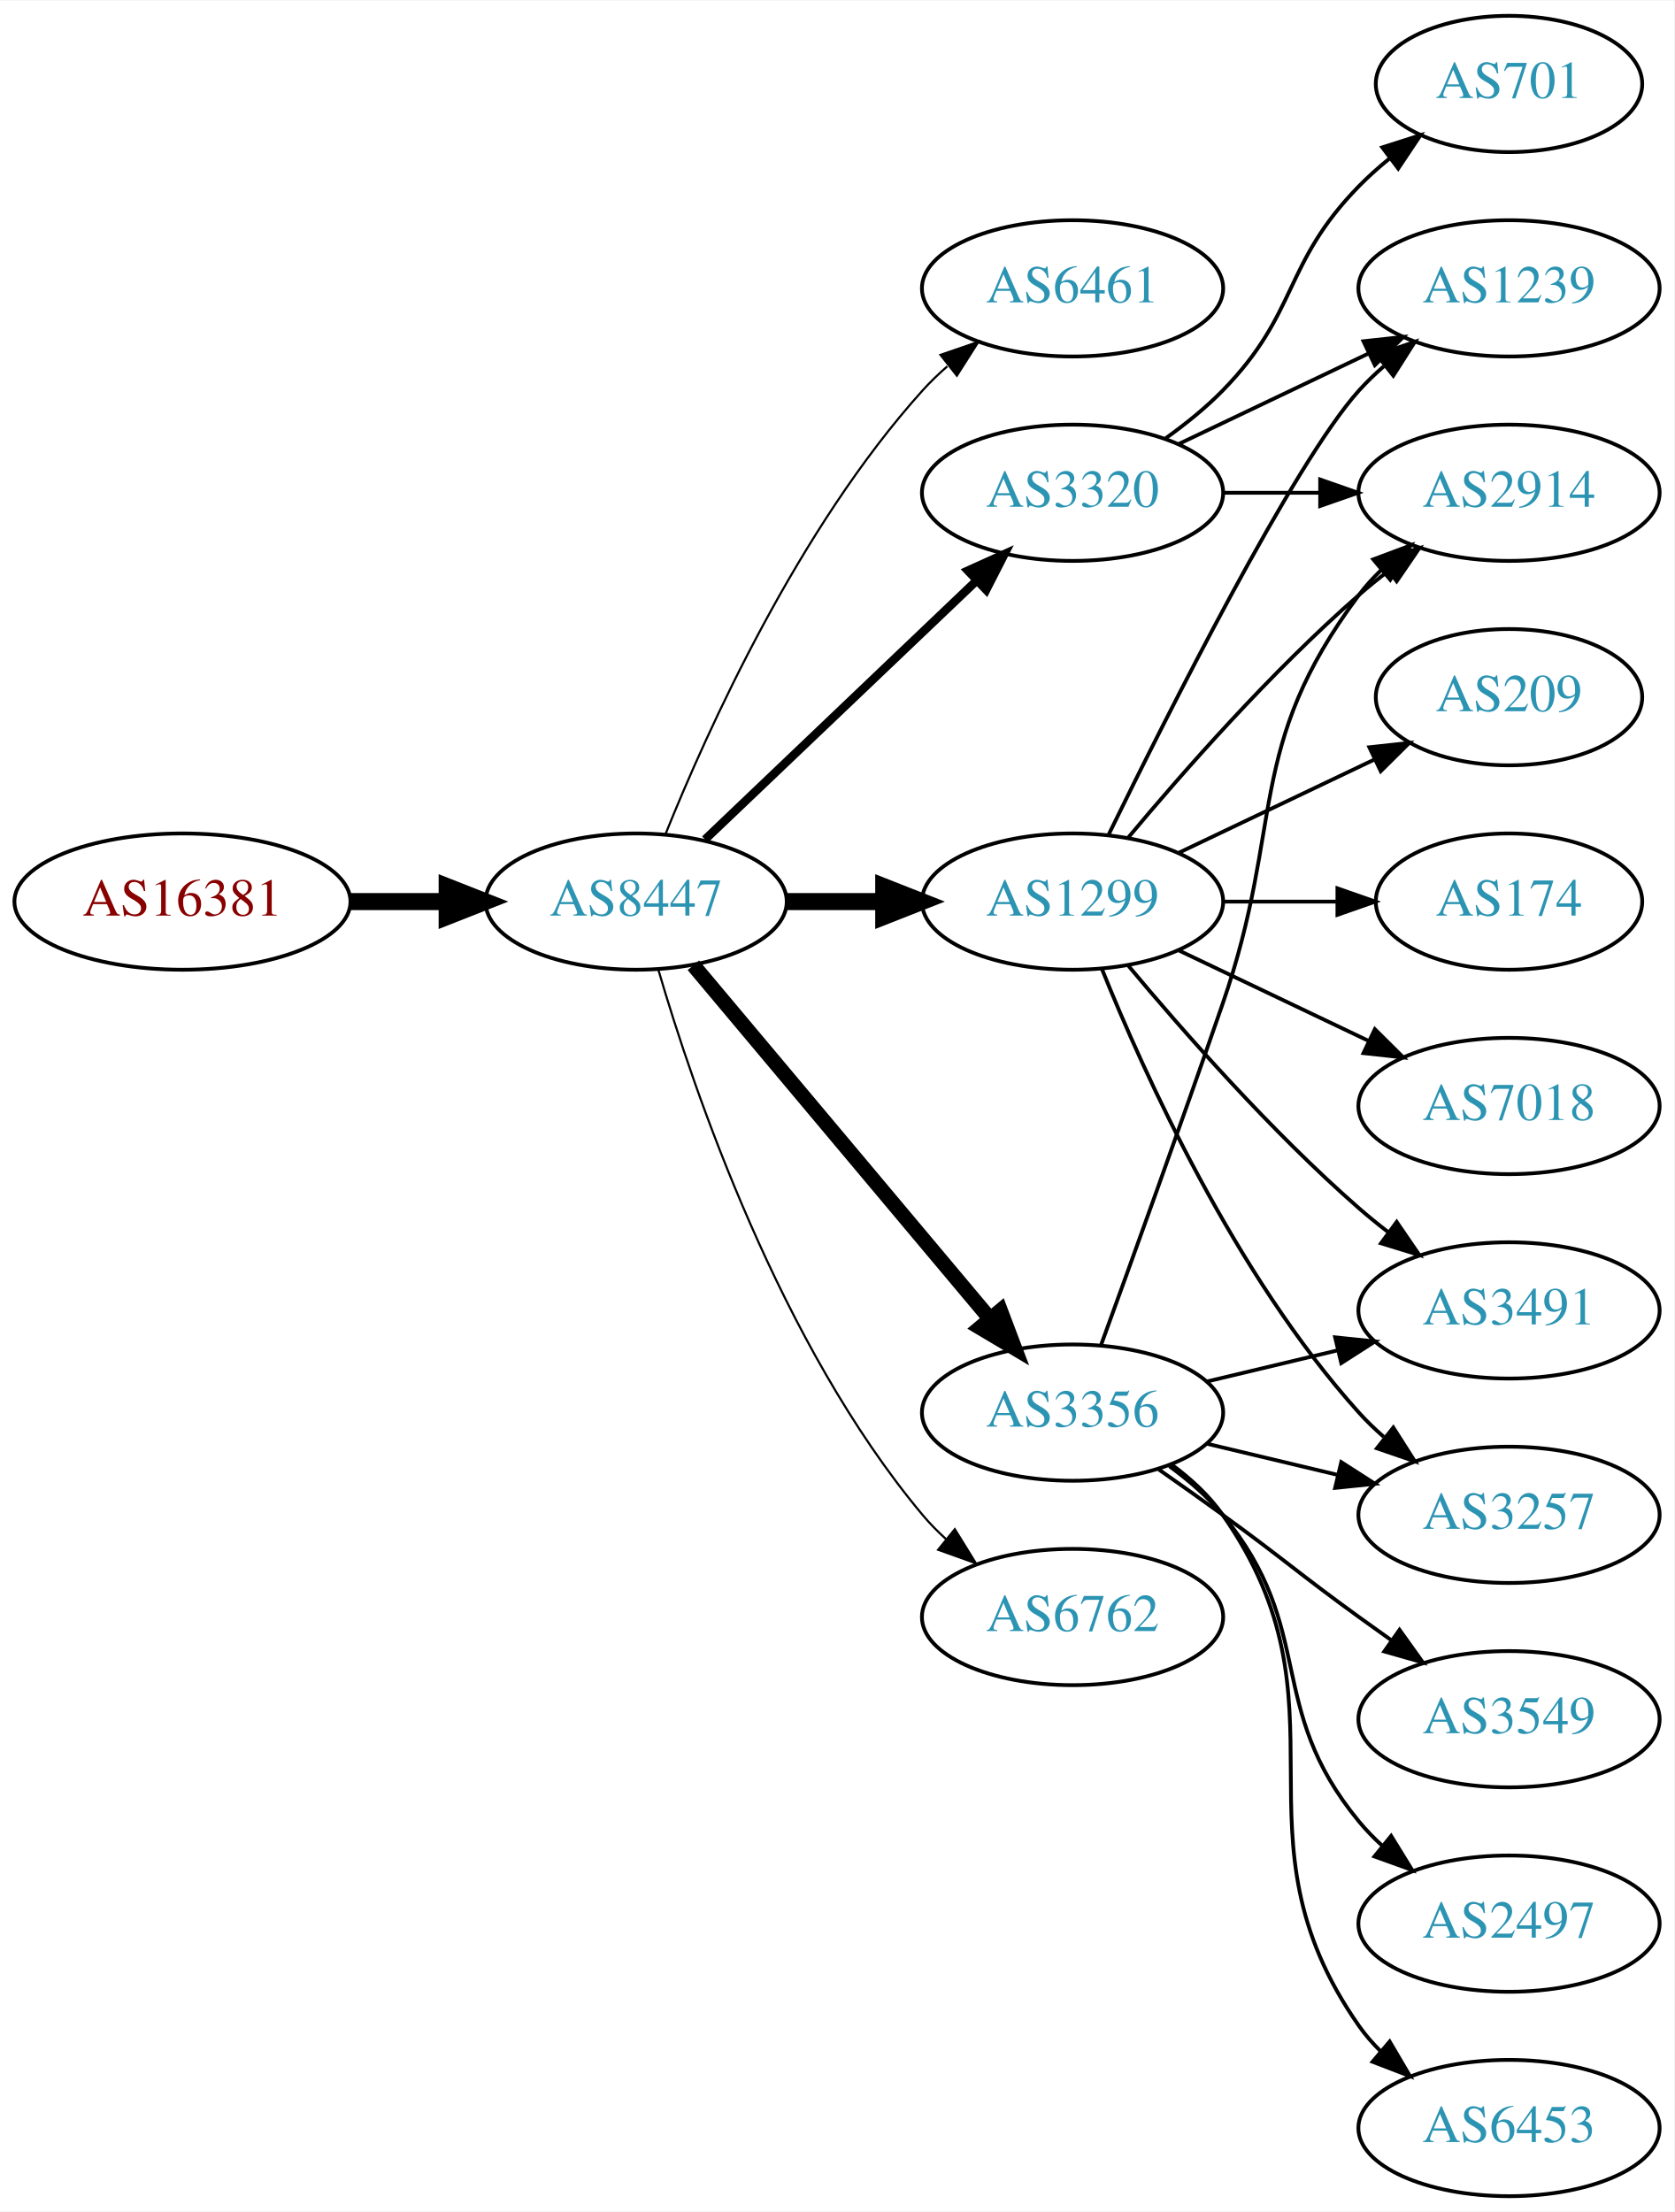
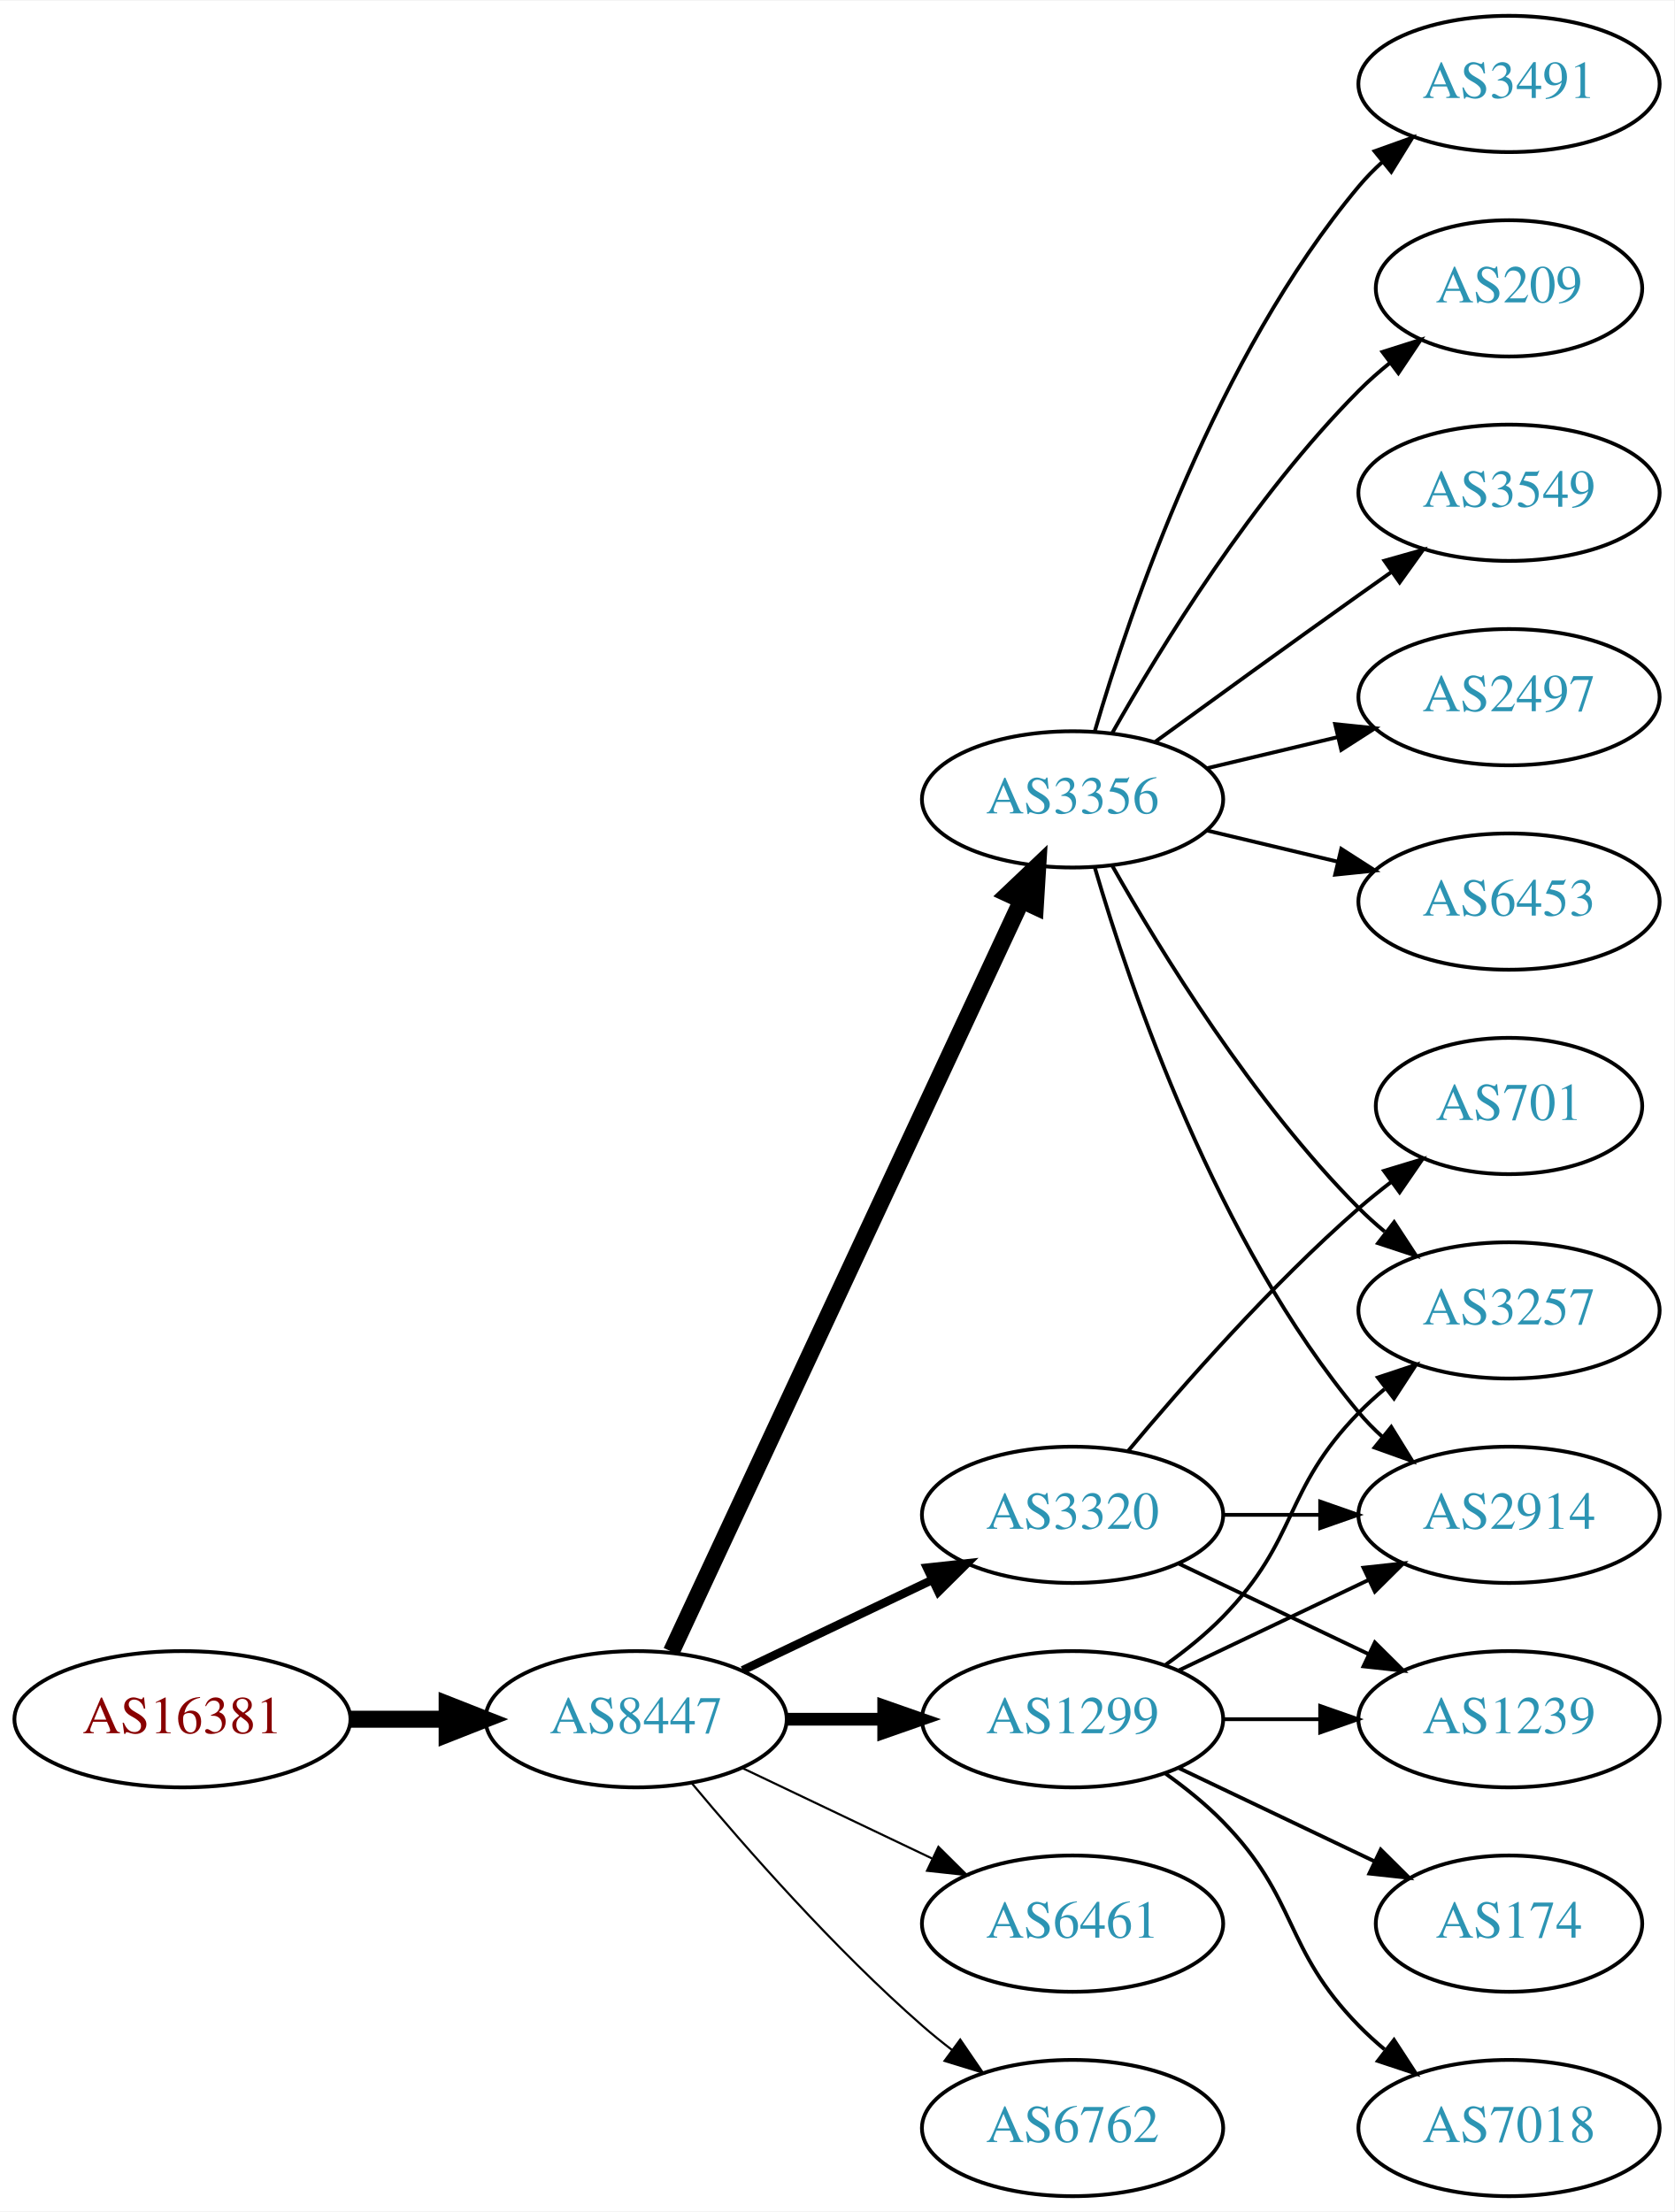
<svg xmlns="http://www.w3.org/2000/svg" xmlns:xlink="http://www.w3.org/1999/xlink" width="442pt" height="584pt" viewBox="0.00 0.00 442.27 584.00">
  <g id="graph0" class="graph" transform="scale(1 1) rotate(0) translate(4 580)">
    <polygon fill="white" stroke="none" points="-4,4 -4,-580 438.271,-580 438.271,4 -4,4" />
    <g id="node1" class="node">
      <g id="a_node1">
        <a xlink:href="/asn/16381" xlink:title="AS16381 ~ UNSPECIFIED [AT]">
-           <ellipse fill="#ffffff" stroke="black" cx="44.196" cy="-342" rx="44.393" ry="18" />
-           <text text-anchor="middle" x="44.196" y="-338.3" font-family="Times,serif" font-size="14.00" fill="#880000">AS16381</text>
+           <ellipse fill="#ffffff" stroke="black" cx="44.196" cy="-126" rx="44.393" ry="18" />
+           <text text-anchor="middle" x="44.196" y="-122.3" font-family="Times,serif" font-size="14.00" fill="#880000">AS16381</text>
        </a>
      </g>
    </g>
    <g id="node2" class="node">
      <g id="a_node2">
        <a xlink:href="/asn/8447" xlink:title="AS8447 ~ A1 Telekom Austria AG [AT]">
-           <ellipse fill="#ffffff" stroke="black" cx="164.039" cy="-342" rx="39.794" ry="18" />
-           <text text-anchor="middle" x="164.039" y="-338.3" font-family="Times,serif" font-size="14.00" fill="#2c94b3">AS8447</text>
+           <ellipse fill="#ffffff" stroke="black" cx="164.039" cy="-126" rx="39.794" ry="18" />
+           <text text-anchor="middle" x="164.039" y="-122.3" font-family="Times,serif" font-size="14.00" fill="#2c94b3">AS8447</text>
        </a>
      </g>
    </g>
    <g id="edge1" class="edge">
-       <path fill="none" stroke="black" stroke-width="4.5" d="M88.407,-342C96.72,-342 105.482,-342 113.965,-342" />
-       <polygon fill="black" stroke="black" stroke-width="4.5" points="114.123,-345.938 124.123,-342 114.123,-338.063 114.123,-345.938" />
+       <path fill="none" stroke="black" stroke-width="4.5" d="M88.407,-126C96.72,-126 105.482,-126 113.965,-126" />
+       <polygon fill="black" stroke="black" stroke-width="4.5" points="114.123,-129.938 124.123,-126 114.123,-122.063 114.123,-129.938" />
    </g>
    <g id="node3" class="node">
      <g id="a_node3">
-         <a xlink:href="/asn/6461" xlink:title="AS6461 ~ ZAYO-6461 [US]">
-           <ellipse fill="#ffffff" stroke="black" cx="279.332" cy="-504" rx="39.794" ry="18" />
-           <text text-anchor="middle" x="279.332" y="-500.3" font-family="Times,serif" font-size="14.00" fill="#2c94b3">AS6461</text>
+         <a xlink:href="/asn/3320" xlink:title="AS3320 ~ DTAG [DE]">
+           <ellipse fill="#ffffff" stroke="black" cx="279.332" cy="-180" rx="39.794" ry="18" />
+           <text text-anchor="middle" x="279.332" y="-176.3" font-family="Times,serif" font-size="14.00" fill="#2c94b3">AS3320</text>
        </a>
      </g>
    </g>
    <g id="edge2" class="edge">
-       <path fill="none" stroke="black" stroke-width="0.562" d="M171.786,-359.787C182.837,-387.243 206.891,-440.578 239.685,-477 241.688,-479.224 243.906,-481.363 246.239,-483.397" />
-       <polygon fill="black" stroke="black" stroke-width="0.562" points="244.437,-486.433 254.458,-489.873 248.769,-480.935 244.437,-486.433" />
+       <path fill="none" stroke="black" stroke-width="2.25" d="M192.175,-138.934C207.169,-146.081 225.99,-155.052 242.213,-162.785" />
+       <polygon fill="black" stroke="black" stroke-width="2.25" points="240.884,-166.028 251.417,-167.171 243.895,-159.709 240.884,-166.028" />
    </g>
    <g id="node4" class="node">
      <g id="a_node4">
-         <a xlink:href="/asn/1299" xlink:title="AS1299 ~ Telia Carrier [EU]">
-           <ellipse fill="#ffffff" stroke="black" cx="279.332" cy="-342" rx="39.794" ry="18" />
-           <text text-anchor="middle" x="279.332" y="-338.3" font-family="Times,serif" font-size="14.00" fill="#2c94b3">AS1299</text>
+         <a xlink:href="/asn/6461" xlink:title="AS6461 ~ Zayo Bandwidth [US]">
+           <ellipse fill="#ffffff" stroke="black" cx="279.332" cy="-72" rx="39.794" ry="18" />
+           <text text-anchor="middle" x="279.332" y="-68.3" font-family="Times,serif" font-size="14.00" fill="#2c94b3">AS6461</text>
        </a>
      </g>
    </g>
    <g id="edge3" class="edge">
-       <path fill="none" stroke="black" stroke-width="4.5" d="M203.711,-342C211.914,-342 220.678,-342 229.21,-342" />
-       <polygon fill="black" stroke="black" stroke-width="4.5" points="229.449,-345.938 239.449,-342 229.449,-338.063 229.449,-345.938" />
+       <path fill="none" stroke="black" stroke-width="0.562" d="M192.175,-113.066C207.169,-105.919 225.99,-96.948 242.213,-89.215" />
+       <polygon fill="black" stroke="black" stroke-width="0.562" points="243.895,-92.291 251.417,-84.829 240.884,-85.972 243.895,-92.291" />
    </g>
    <g id="node5" class="node">
      <g id="a_node5">
        <a xlink:href="/asn/3356" xlink:title="AS3356 ~ Level 3 Parent, LLC [US]">
-           <ellipse fill="#ffffff" stroke="black" cx="279.332" cy="-207" rx="39.794" ry="18" />
-           <text text-anchor="middle" x="279.332" y="-203.3" font-family="Times,serif" font-size="14.00" fill="#2c94b3">AS3356</text>
+           <ellipse fill="#ffffff" stroke="black" cx="279.332" cy="-369" rx="39.794" ry="18" />
+           <text text-anchor="middle" x="279.332" y="-365.3" font-family="Times,serif" font-size="14.00" fill="#2c94b3">AS3356</text>
        </a>
      </g>
    </g>
    <g id="edge4" class="edge">
-       <path fill="none" stroke="black" stroke-width="3.938" d="M179.158,-325.175C198.833,-301.731 234.637,-259.066 257.415,-231.924" />
-       <polygon fill="black" stroke="black" stroke-width="3.938" points="260.287,-233.947 264.034,-224.037 254.925,-229.447 260.287,-233.947" />
+       <path fill="none" stroke="black" stroke-width="4.5" d="M173.369,-143.868C193.059,-186.101 242.559,-292.272 265.849,-342.227" />
+       <polygon fill="black" stroke="black" stroke-width="4.5" points="262.347,-344.034 270.141,-351.433 269.485,-340.706 262.347,-344.034" />
    </g>
    <g id="node6" class="node">
      <g id="a_node6">
-         <a xlink:href="/asn/3320" xlink:title="AS3320 ~ DTAG [DE]">
-           <ellipse fill="#ffffff" stroke="black" cx="279.332" cy="-450" rx="39.794" ry="18" />
-           <text text-anchor="middle" x="279.332" y="-446.3" font-family="Times,serif" font-size="14.00" fill="#2c94b3">AS3320</text>
+         <a xlink:href="/asn/1299" xlink:title="AS1299 ~ Telia Carrier [EU]">
+           <ellipse fill="#ffffff" stroke="black" cx="279.332" cy="-126" rx="39.794" ry="18" />
+           <text text-anchor="middle" x="279.332" y="-122.3" font-family="Times,serif" font-size="14.00" fill="#2c94b3">AS1299</text>
        </a>
      </g>
    </g>
    <g id="edge5" class="edge">
-       <path fill="none" stroke="black" stroke-width="2.25" d="M182.245,-358.403C201.321,-376.587 232.241,-406.063 253.838,-426.651" />
-       <polygon fill="black" stroke="black" stroke-width="2.25" points="251.681,-429.43 261.334,-433.797 256.511,-424.363 251.681,-429.43" />
+       <path fill="none" stroke="black" stroke-width="3.375" d="M203.711,-126C211.914,-126 220.678,-126 229.21,-126" />
+       <polygon fill="black" stroke="black" stroke-width="3.375" points="229.449,-129.5 239.449,-126 229.449,-122.5 229.449,-129.5" />
    </g>
    <g id="node7" class="node">
      <g id="a_node7">
        <a xlink:href="/asn/6762" xlink:title="AS6762 ~ TELECOM ITALIA SPARKLE S.p.A. [IT]">
-           <ellipse fill="#ffffff" stroke="black" cx="279.332" cy="-153" rx="39.794" ry="18" />
-           <text text-anchor="middle" x="279.332" y="-149.3" font-family="Times,serif" font-size="14.00" fill="#2c94b3">AS6762</text>
+           <ellipse fill="#ffffff" stroke="black" cx="279.332" cy="-18" rx="39.794" ry="18" />
+           <text text-anchor="middle" x="279.332" y="-14.3" font-family="Times,serif" font-size="14.00" fill="#2c94b3">AS6762</text>
        </a>
      </g>
    </g>
    <g id="edge6" class="edge">
-       <path fill="none" stroke="black" stroke-width="0.562" d="M169.913,-323.998C179.227,-292.156 202.043,-225.019 239.685,-180 241.555,-177.763 243.654,-175.626 245.88,-173.604" />
-       <polygon fill="black" stroke="black" stroke-width="0.562" points="248.227,-176.207 253.799,-167.196 243.823,-170.766 248.227,-176.207" />
+       <path fill="none" stroke="black" stroke-width="0.562" d="M178.669,-109.183C192.951,-92.071 216.498,-65.255 239.685,-45 242.151,-42.846 244.789,-40.706 247.487,-38.628" />
+       <polygon fill="black" stroke="black" stroke-width="0.562" points="249.66,-41.375 255.641,-32.63 245.512,-35.736 249.66,-41.375" />
    </g>
    <g id="node8" class="node">
      <g id="a_node8">
-         <a xlink:href="/asn/209" xlink:title="AS209 ~ CenturyLink Communications, LLC [US]">
-           <ellipse fill="#ffffff" stroke="black" cx="394.625" cy="-396" rx="35.194" ry="18" />
-           <text text-anchor="middle" x="394.625" y="-392.3" font-family="Times,serif" font-size="14.00" fill="#2c94b3">AS209</text>
+         <a xlink:href="/asn/1239" xlink:title="AS1239 ~ Sprint [US]">
+           <ellipse fill="#ffffff" stroke="black" cx="394.625" cy="-126" rx="39.794" ry="18" />
+           <text text-anchor="middle" x="394.625" y="-122.3" font-family="Times,serif" font-size="14.00" fill="#2c94b3">AS1239</text>
        </a>
      </g>
    </g>
    <g id="edge7" class="edge">
-       <path fill="none" stroke="black" d="M307.468,-354.934C322.9,-362.29 342.385,-371.577 358.92,-379.459" />
-       <polygon fill="black" stroke="black" points="357.729,-382.768 368.262,-383.911 360.741,-376.449 357.729,-382.768" />
+       <path fill="none" stroke="black" d="M307.468,-167.066C322.462,-159.919 341.283,-150.948 357.506,-143.215" />
+       <polygon fill="black" stroke="black" points="359.188,-146.291 366.71,-138.829 356.177,-139.972 359.188,-146.291" />
    </g>
    <g id="node9" class="node">
      <g id="a_node9">
-         <a xlink:href="/asn/1239" xlink:title="AS1239 ~ Sprint [US]">
-           <ellipse fill="#ffffff" stroke="black" cx="394.625" cy="-504" rx="39.794" ry="18" />
-           <text text-anchor="middle" x="394.625" y="-500.3" font-family="Times,serif" font-size="14.00" fill="#2c94b3">AS1239</text>
+         <a xlink:href="/asn/2914" xlink:title="AS2914 ~ NTT America, Inc. [US]">
+           <ellipse fill="#ffffff" stroke="black" cx="394.625" cy="-180" rx="39.794" ry="18" />
+           <text text-anchor="middle" x="394.625" y="-176.3" font-family="Times,serif" font-size="14.00" fill="#2c94b3">AS2914</text>
        </a>
      </g>
    </g>
    <g id="edge8" class="edge">
-       <path fill="none" stroke="black" d="M288.769,-359.511C304.388,-391.509 337.774,-457.893 354.978,-477 356.98,-479.224 359.199,-481.363 361.532,-483.397" />
-       <polygon fill="black" stroke="black" points="359.73,-486.433 369.751,-489.873 364.062,-480.935 359.73,-486.433" />
+       <path fill="none" stroke="black" d="M319.004,-180C327.207,-180 335.971,-180 344.503,-180" />
+       <polygon fill="black" stroke="black" points="344.742,-183.5 354.742,-180 344.742,-176.5 344.742,-183.5" />
    </g>
    <g id="node10" class="node">
      <g id="a_node10">
-         <a xlink:href="/asn/2914" xlink:title="AS2914 ~ NTT America, Inc. [US]">
-           <ellipse fill="#ffffff" stroke="black" cx="394.625" cy="-450" rx="39.794" ry="18" />
-           <text text-anchor="middle" x="394.625" y="-446.3" font-family="Times,serif" font-size="14.00" fill="#2c94b3">AS2914</text>
+         <a xlink:href="/asn/701" xlink:title="AS701 ~ UUNET [US]">
+           <ellipse fill="#ffffff" stroke="black" cx="394.625" cy="-288" rx="35.194" ry="18" />
+           <text text-anchor="middle" x="394.625" y="-284.3" font-family="Times,serif" font-size="14.00" fill="#2c94b3">AS701</text>
        </a>
      </g>
    </g>
    <g id="edge9" class="edge">
-       <path fill="none" stroke="black" d="M293.962,-358.817C308.244,-375.929 331.791,-402.745 354.978,-423 357.444,-425.154 360.082,-427.294 362.78,-429.372" />
-       <polygon fill="black" stroke="black" points="360.805,-432.264 370.934,-435.37 364.953,-426.625 360.805,-432.264" />
+       <path fill="none" stroke="black" d="M293.962,-196.817C308.244,-213.929 331.791,-240.745 354.978,-261 357.648,-263.332 360.521,-265.648 363.451,-267.886" />
+       <polygon fill="black" stroke="black" points="361.602,-270.87 371.742,-273.939 365.729,-265.216 361.602,-270.87" />
+     </g>
+     <g id="edge12" class="edge">
+       <path fill="none" stroke="black" d="M285.206,-350.998C294.52,-319.156 317.336,-252.019 354.978,-207 356.848,-204.763 358.947,-202.626 361.173,-200.604" />
+       <polygon fill="black" stroke="black" points="363.52,-203.207 369.092,-194.196 359.116,-197.766 363.52,-203.207" />
    </g>
    <g id="node11" class="node">
      <g id="a_node11">
-         <a xlink:href="/asn/174" xlink:title="AS174 ~ Cogent Communications [US]">
-           <ellipse fill="#ffffff" stroke="black" cx="394.625" cy="-342" rx="35.194" ry="18" />
-           <text text-anchor="middle" x="394.625" y="-338.3" font-family="Times,serif" font-size="14.00" fill="#2c94b3">AS174</text>
+         <a xlink:href="/asn/6453" xlink:title="AS6453 ~ TATA COMMUNICATIONS (AMERICA) INC [US]">
+           <ellipse fill="#ffffff" stroke="black" cx="394.625" cy="-342" rx="39.794" ry="18" />
+           <text text-anchor="middle" x="394.625" y="-338.3" font-family="Times,serif" font-size="14.00" fill="#2c94b3">AS6453</text>
        </a>
      </g>
    </g>
    <g id="edge10" class="edge">
-       <path fill="none" stroke="black" d="M319.004,-342C328.709,-342 339.2,-342 349.163,-342" />
-       <polygon fill="black" stroke="black" points="349.299,-345.5 359.299,-342 349.299,-338.5 349.299,-345.5" />
+       <path fill="none" stroke="black" d="M314.939,-360.752C325.81,-358.162 337.964,-355.265 349.407,-352.538" />
+       <polygon fill="black" stroke="black" points="350.313,-355.92 359.229,-350.197 348.69,-349.111 350.313,-355.92" />
    </g>
    <g id="node12" class="node">
      <g id="a_node12">
-         <a xlink:href="/asn/7018" xlink:title="AS7018 ~ AT&amp;T Services, Inc. [US]">
-           <ellipse fill="#ffffff" stroke="black" cx="394.625" cy="-288" rx="39.794" ry="18" />
-           <text text-anchor="middle" x="394.625" y="-284.3" font-family="Times,serif" font-size="14.00" fill="#2c94b3">AS7018</text>
+         <a xlink:href="/asn/3491" xlink:title="AS3491 ~ PCCW Global, Inc. [US]">
+           <ellipse fill="#ffffff" stroke="black" cx="394.625" cy="-558" rx="39.794" ry="18" />
+           <text text-anchor="middle" x="394.625" y="-554.3" font-family="Times,serif" font-size="14.00" fill="#2c94b3">AS3491</text>
        </a>
      </g>
    </g>
    <g id="edge11" class="edge">
-       <path fill="none" stroke="black" d="M307.468,-329.066C322.462,-321.919 341.283,-312.948 357.506,-305.215" />
-       <polygon fill="black" stroke="black" points="359.188,-308.291 366.71,-300.829 356.177,-301.972 359.188,-308.291" />
+       <path fill="none" stroke="black" d="M285.206,-387.002C294.52,-418.844 317.336,-485.981 354.978,-531 356.848,-533.237 358.947,-535.374 361.173,-537.396" />
+       <polygon fill="black" stroke="black" points="359.116,-540.234 369.092,-543.804 363.52,-534.793 359.116,-540.234" />
    </g>
    <g id="node13" class="node">
      <g id="a_node13">
-         <a xlink:href="/asn/3257" xlink:title="AS3257 ~ GTT [DE]">
-           <ellipse fill="#ffffff" stroke="black" cx="394.625" cy="-180" rx="39.794" ry="18" />
-           <text text-anchor="middle" x="394.625" y="-176.3" font-family="Times,serif" font-size="14.00" fill="#2c94b3">AS3257</text>
-         </a>
-       </g>
-     </g>
-     <g id="edge12" class="edge">
-       <path fill="none" stroke="black" d="M287.079,-324.213C298.13,-296.757 322.184,-243.422 354.978,-207 356.98,-204.776 359.199,-202.637 361.532,-200.603" />
-       <polygon fill="black" stroke="black" points="364.062,-203.065 369.751,-194.127 359.73,-197.567 364.062,-203.065" />
+         <a xlink:href="/asn/209" xlink:title="AS209 ~ CenturyLink Communications, LLC [US]">
+           <ellipse fill="#ffffff" stroke="black" cx="394.625" cy="-504" rx="35.194" ry="18" />
+           <text text-anchor="middle" x="394.625" y="-500.3" font-family="Times,serif" font-size="14.00" fill="#2c94b3">AS209</text>
+         </a>
+       </g>
+     </g>
+     <g id="edge13" class="edge">
+       <path fill="none" stroke="black" d="M289.791,-386.49C302.573,-409.096 327.005,-448.886 354.978,-477 357.478,-479.513 360.239,-481.949 363.1,-484.261" />
+       <polygon fill="black" stroke="black" points="361.198,-487.21 371.297,-490.413 365.401,-481.611 361.198,-487.21" />
    </g>
    <g id="node14" class="node">
      <g id="a_node14">
-         <a xlink:href="/asn/3491" xlink:title="AS3491 ~ PCCW Global, Inc. [US]">
-           <ellipse fill="#ffffff" stroke="black" cx="394.625" cy="-234" rx="39.794" ry="18" />
-           <text text-anchor="middle" x="394.625" y="-230.3" font-family="Times,serif" font-size="14.00" fill="#2c94b3">AS3491</text>
-         </a>
-       </g>
-     </g>
-     <g id="edge13" class="edge">
-       <path fill="none" stroke="black" d="M293.962,-325.183C308.244,-308.071 331.791,-281.255 354.978,-261 357.444,-258.846 360.082,-256.706 362.78,-254.628" />
-       <polygon fill="black" stroke="black" points="364.953,-257.375 370.934,-248.63 360.805,-251.736 364.953,-257.375" />
-     </g>
-     <g id="edge15" class="edge">
-       <path fill="none" stroke="black" d="M286.88,-224.921C294.665,-246.312 307.987,-283.19 318.978,-315 335.502,-362.822 324.707,-382.458 354.978,-423 356.723,-425.336 358.73,-427.545 360.893,-429.617" />
-       <polygon fill="black" stroke="black" points="358.771,-432.405 368.694,-436.118 363.253,-427.027 358.771,-432.405" />
-     </g>
-     <g id="edge16" class="edge">
-       <path fill="none" stroke="black" d="M314.939,-198.752C325.81,-196.162 337.964,-193.265 349.407,-190.538" />
-       <polygon fill="black" stroke="black" points="350.313,-193.92 359.229,-188.197 348.69,-187.111 350.313,-193.92" />
-     </g>
-     <g id="edge17" class="edge">
-       <path fill="none" stroke="black" d="M314.939,-215.248C325.81,-217.838 337.964,-220.735 349.407,-223.462" />
-       <polygon fill="black" stroke="black" points="348.69,-226.889 359.229,-225.803 350.313,-220.08 348.69,-226.889" />
+         <a xlink:href="/asn/3549" xlink:title="AS3549 ~ Level 3 Parent, LLC [US]">
+           <ellipse fill="#ffffff" stroke="black" cx="394.625" cy="-450" rx="39.794" ry="18" />
+           <text text-anchor="middle" x="394.625" y="-446.3" font-family="Times,serif" font-size="14.00" fill="#2c94b3">AS3549</text>
+         </a>
+       </g>
+     </g>
+     <g id="edge14" class="edge">
+       <path fill="none" stroke="black" d="M301.18,-384.222C316.114,-395.091 336.727,-410.025 354.978,-423 357.799,-425.005 360.742,-427.085 363.69,-429.159" />
+       <polygon fill="black" stroke="black" points="361.717,-432.05 371.914,-434.926 365.736,-426.319 361.717,-432.05" />
    </g>
    <g id="node15" class="node">
      <g id="a_node15">
-         <a xlink:href="/asn/3549" xlink:title="AS3549 ~ Level 3 Parent, LLC [US]">
-           <ellipse fill="#ffffff" stroke="black" cx="394.625" cy="-126" rx="39.794" ry="18" />
-           <text text-anchor="middle" x="394.625" y="-122.3" font-family="Times,serif" font-size="14.00" fill="#2c94b3">AS3549</text>
-         </a>
-       </g>
-     </g>
-     <g id="edge14" class="edge">
-       <path fill="none" stroke="black" d="M302.089,-191.991C307.623,-188.121 313.542,-183.936 318.978,-180 335.178,-168.271 338.778,-164.729 354.978,-153 357.781,-150.971 360.712,-148.875 363.653,-146.79" />
-       <polygon fill="black" stroke="black" points="365.704,-149.627 371.868,-141.009 361.675,-143.903 365.704,-149.627" />
+         <a xlink:href="/asn/2497" xlink:title="AS2497 ~ Internet Initiative Japan Inc. [JP]">
+           <ellipse fill="#ffffff" stroke="black" cx="394.625" cy="-396" rx="39.794" ry="18" />
+           <text text-anchor="middle" x="394.625" y="-392.3" font-family="Times,serif" font-size="14.00" fill="#2c94b3">AS2497</text>
+         </a>
+       </g>
+     </g>
+     <g id="edge15" class="edge">
+       <path fill="none" stroke="black" d="M314.939,-377.248C325.81,-379.838 337.964,-382.735 349.407,-385.462" />
+       <polygon fill="black" stroke="black" points="348.69,-388.889 359.229,-387.803 350.313,-382.08 348.69,-388.889" />
    </g>
    <g id="node16" class="node">
      <g id="a_node16">
-         <a xlink:href="/asn/2497" xlink:title="AS2497 ~ Internet Initiative Japan Inc. [JP]">
-           <ellipse fill="#ffffff" stroke="black" cx="394.625" cy="-72" rx="39.794" ry="18" />
-           <text text-anchor="middle" x="394.625" y="-68.3" font-family="Times,serif" font-size="14.00" fill="#2c94b3">AS2497</text>
-         </a>
-       </g>
+         <a xlink:href="/asn/3257" xlink:title="AS3257 ~ GTT [DE]">
+           <ellipse fill="#ffffff" stroke="black" cx="394.625" cy="-234" rx="39.794" ry="18" />
+           <text text-anchor="middle" x="394.625" y="-230.3" font-family="Times,serif" font-size="14.00" fill="#2c94b3">AS3257</text>
+         </a>
+       </g>
+     </g>
+     <g id="edge16" class="edge">
+       <path fill="none" stroke="black" d="M289.791,-351.51C302.573,-328.904 327.005,-289.114 354.978,-261 357.089,-258.879 359.385,-256.812 361.77,-254.829" />
+       <polygon fill="black" stroke="black" points="364.286,-257.31 370.086,-248.444 360.023,-251.758 364.286,-257.31" />
+     </g>
+     <g id="edge21" class="edge">
+       <path fill="none" stroke="black" d="M319.004,-126C327.207,-126 335.971,-126 344.503,-126" />
+       <polygon fill="black" stroke="black" points="344.742,-129.5 354.742,-126 344.742,-122.5 344.742,-129.5" />
    </g>
    <g id="edge18" class="edge">
-       <path fill="none" stroke="black" d="M304.912,-192.844C310.007,-189.128 315.02,-184.799 318.978,-180 344.043,-149.606 329.913,-129.394 354.978,-99 356.833,-96.751 358.92,-94.604 361.139,-92.576" />
-       <polygon fill="black" stroke="black" points="363.488,-95.177 369.044,-86.156 359.075,-89.744 363.488,-95.177" />
+       <path fill="none" stroke="black" d="M307.468,-138.934C322.462,-146.081 341.283,-155.052 357.506,-162.785" />
+       <polygon fill="black" stroke="black" points="356.177,-166.028 366.71,-167.171 359.188,-159.709 356.177,-166.028" />
+     </g>
+     <g id="edge20" class="edge">
+       <path fill="none" stroke="black" d="M303.926,-140.389C309.182,-144.148 314.513,-148.437 318.978,-153 339.151,-173.617 334.806,-186.383 354.978,-207 357.071,-209.139 359.354,-211.218 361.731,-213.21" />
+       <polygon fill="black" stroke="black" points="359.974,-216.275 370.031,-219.611 364.249,-210.732 359.974,-216.275" />
    </g>
    <g id="node17" class="node">
      <g id="a_node17">
-         <a xlink:href="/asn/6453" xlink:title="AS6453 ~ TATA COMMUNICATIONS (AMERICA) INC [US]">
-           <ellipse fill="#ffffff" stroke="black" cx="394.625" cy="-18" rx="39.794" ry="18" />
-           <text text-anchor="middle" x="394.625" y="-14.3" font-family="Times,serif" font-size="14.00" fill="#2c94b3">AS6453</text>
-         </a>
-       </g>
-     </g>
-     <g id="edge19" class="edge">
-       <path fill="none" stroke="black" d="M305.491,-193.284C310.555,-189.545 315.411,-185.096 318.978,-180 354.592,-129.131 319.365,-95.869 354.978,-45 356.65,-42.611 358.606,-40.365 360.733,-38.267" />
-       <polygon fill="black" stroke="black" points="363.097,-40.851 368.465,-31.716 358.573,-35.51 363.097,-40.851" />
-     </g>
-     <g id="edge22" class="edge">
-       <path fill="none" stroke="black" d="M307.468,-462.934C322.462,-470.081 341.283,-479.052 357.506,-486.785" />
-       <polygon fill="black" stroke="black" points="356.177,-490.028 366.71,-491.171 359.188,-483.709 356.177,-490.028" />
-     </g>
-     <g id="edge21" class="edge">
-       <path fill="none" stroke="black" d="M319.004,-450C327.207,-450 335.971,-450 344.503,-450" />
-       <polygon fill="black" stroke="black" points="344.742,-453.5 354.742,-450 344.742,-446.5 344.742,-453.5" />
+         <a xlink:href="/asn/174" xlink:title="AS174 ~ Cogent Communications [US]">
+           <ellipse fill="#ffffff" stroke="black" cx="394.625" cy="-72" rx="35.194" ry="18" />
+           <text text-anchor="middle" x="394.625" y="-68.3" font-family="Times,serif" font-size="14.00" fill="#2c94b3">AS174</text>
+         </a>
+       </g>
+     </g>
+     <g id="edge17" class="edge">
+       <path fill="none" stroke="black" d="M307.468,-113.066C322.9,-105.71 342.385,-96.423 358.92,-88.541" />
+       <polygon fill="black" stroke="black" points="360.741,-91.551 368.262,-84.089 357.729,-85.232 360.741,-91.551" />
    </g>
    <g id="node18" class="node">
      <g id="a_node18">
-         <a xlink:href="/asn/701" xlink:title="AS701 ~ UUNET [US]">
-           <ellipse fill="#ffffff" stroke="black" cx="394.625" cy="-558" rx="35.194" ry="18" />
-           <text text-anchor="middle" x="394.625" y="-554.3" font-family="Times,serif" font-size="14.00" fill="#2c94b3">AS701</text>
-         </a>
-       </g>
-     </g>
-     <g id="edge20" class="edge">
-       <path fill="none" stroke="black" d="M303.926,-464.389C309.182,-468.148 314.513,-472.437 318.978,-477 339.151,-497.617 334.806,-510.383 354.978,-531 357.457,-533.534 360.204,-535.983 363.056,-538.304" />
-       <polygon fill="black" stroke="black" points="361.148,-541.248 371.242,-544.468 365.359,-535.657 361.148,-541.248" />
+         <a xlink:href="/asn/7018" xlink:title="AS7018 ~ AT&amp;T Services, Inc. [US]">
+           <ellipse fill="#ffffff" stroke="black" cx="394.625" cy="-18" rx="39.794" ry="18" />
+           <text text-anchor="middle" x="394.625" y="-14.3" font-family="Times,serif" font-size="14.00" fill="#2c94b3">AS7018</text>
+         </a>
+       </g>
+     </g>
+     <g id="edge19" class="edge">
+       <path fill="none" stroke="black" d="M303.926,-111.611C309.182,-107.852 314.513,-103.563 318.978,-99 339.151,-78.383 334.806,-65.617 354.978,-45 357.071,-42.861 359.354,-40.782 361.731,-38.79" />
+       <polygon fill="black" stroke="black" points="364.249,-41.268 370.031,-32.389 359.974,-35.725 364.249,-41.268" />
    </g>
  </g>
</svg>
